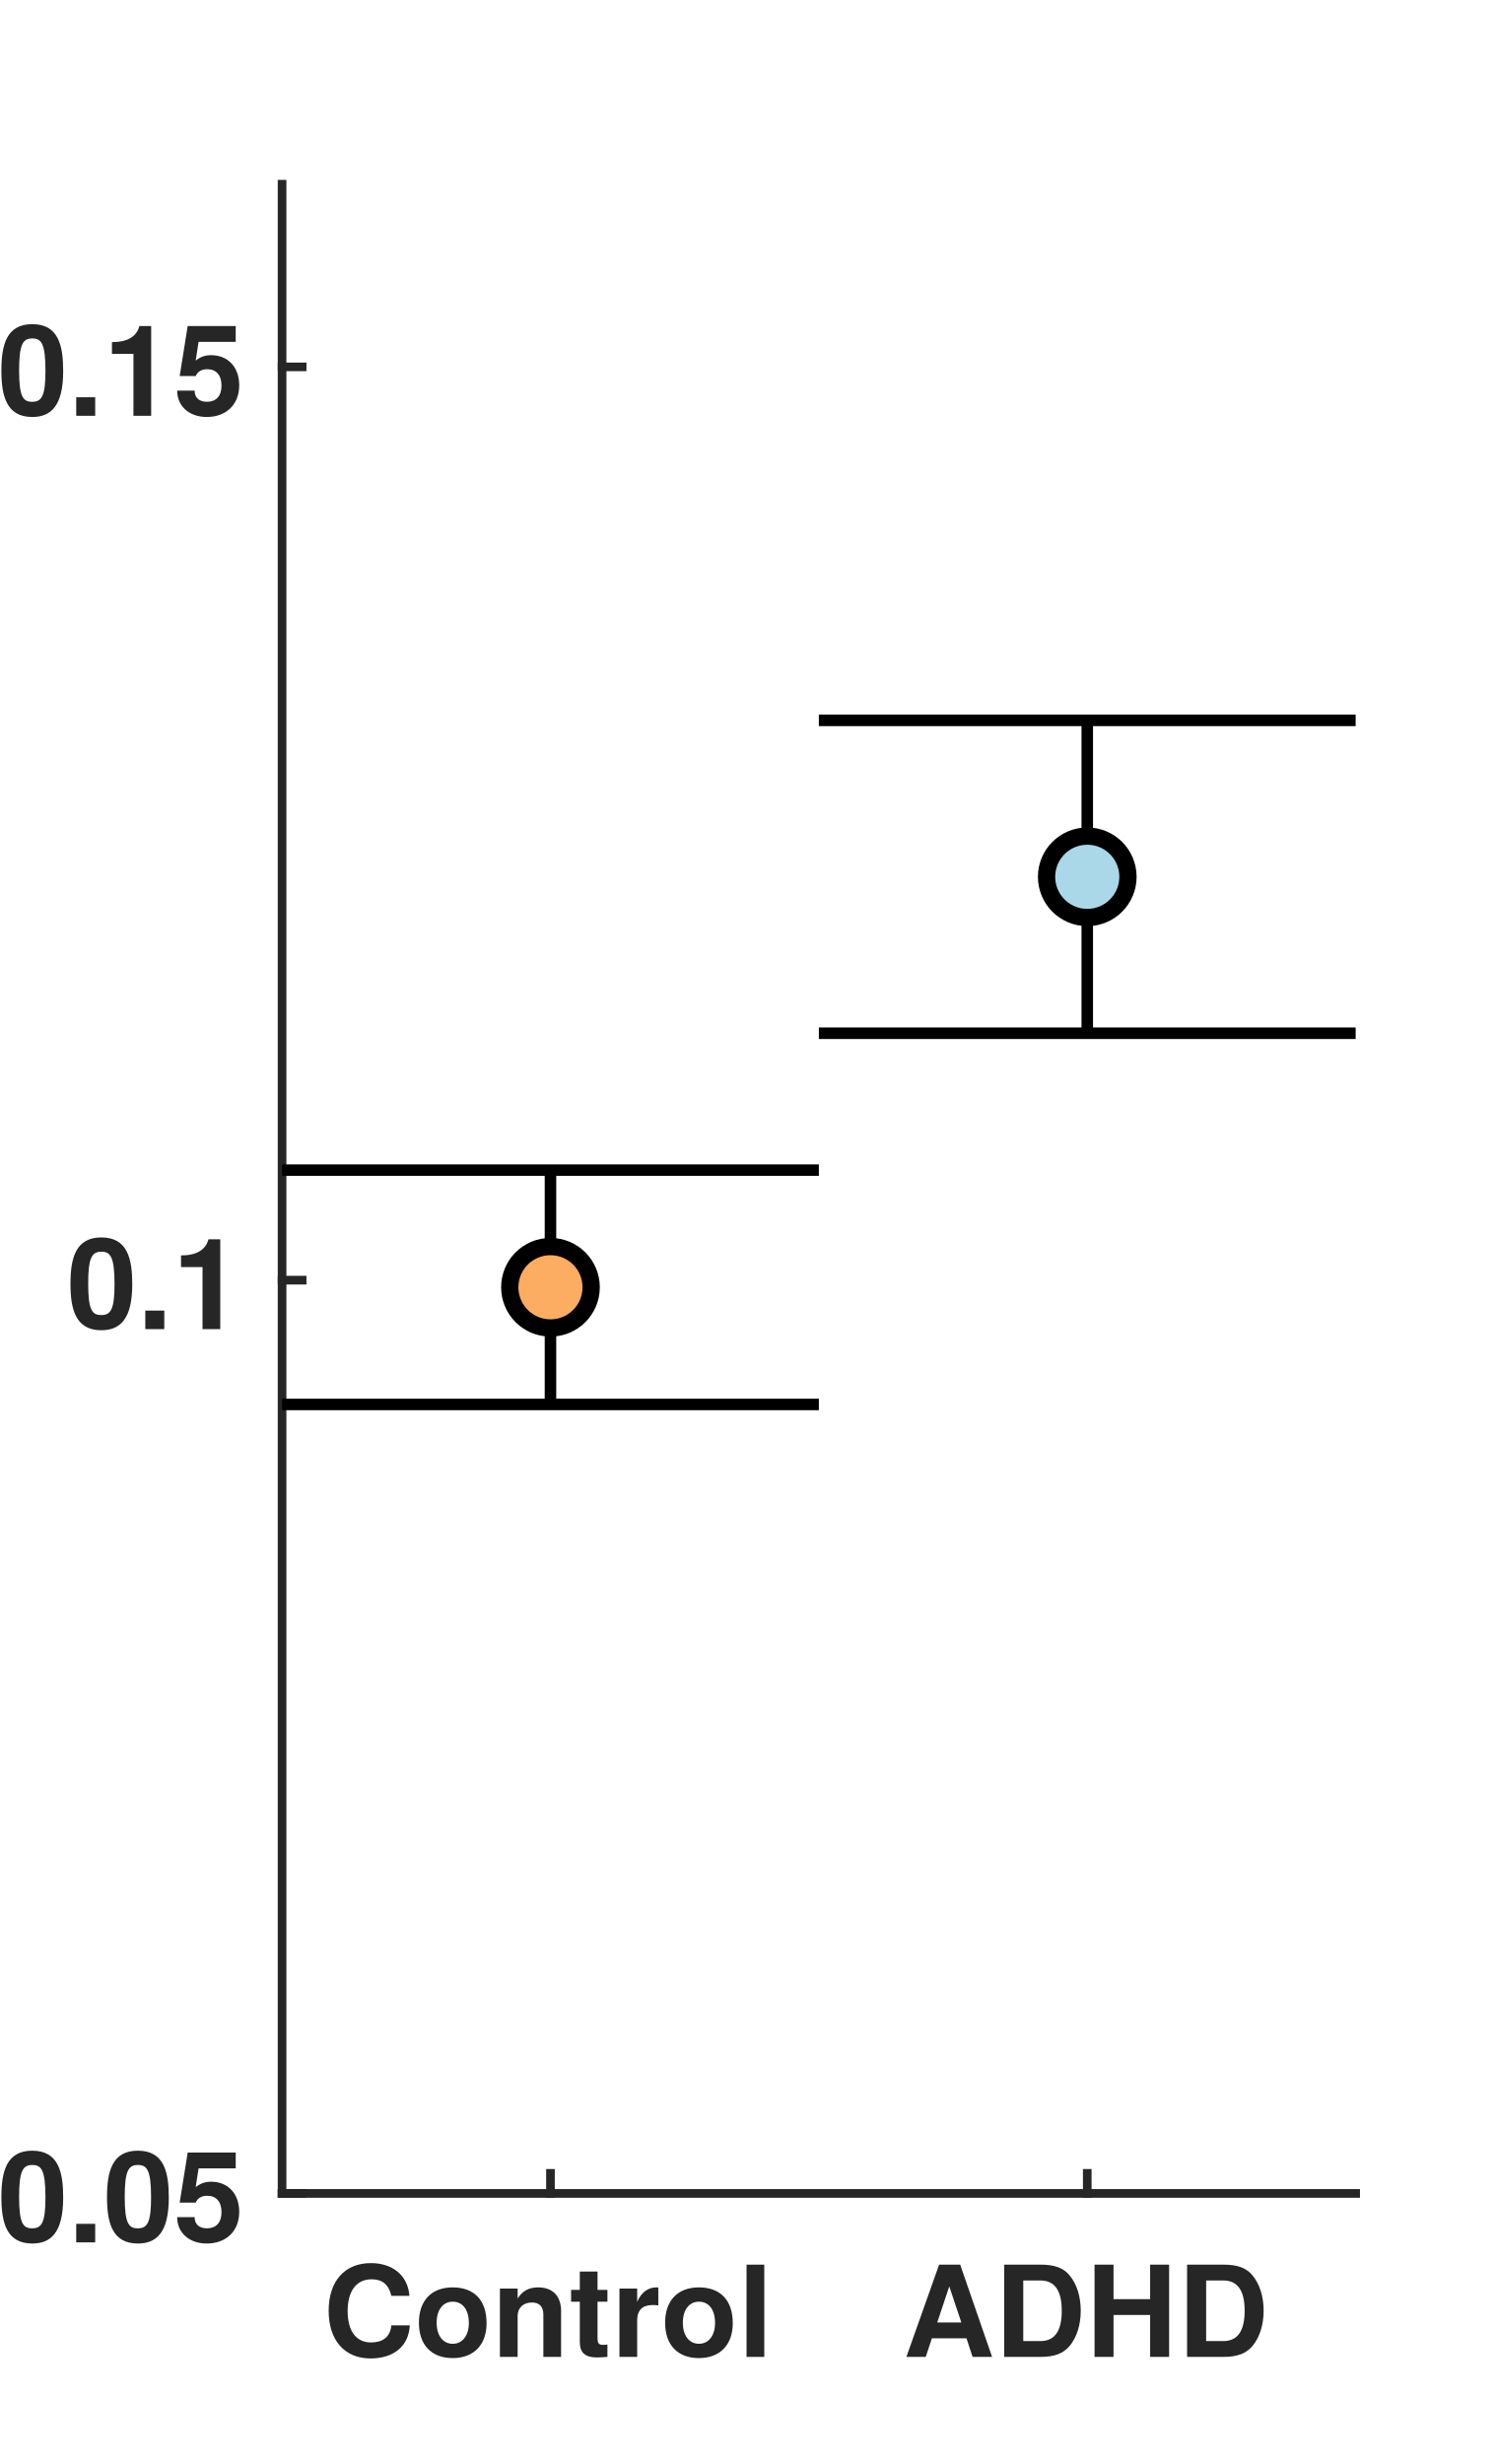
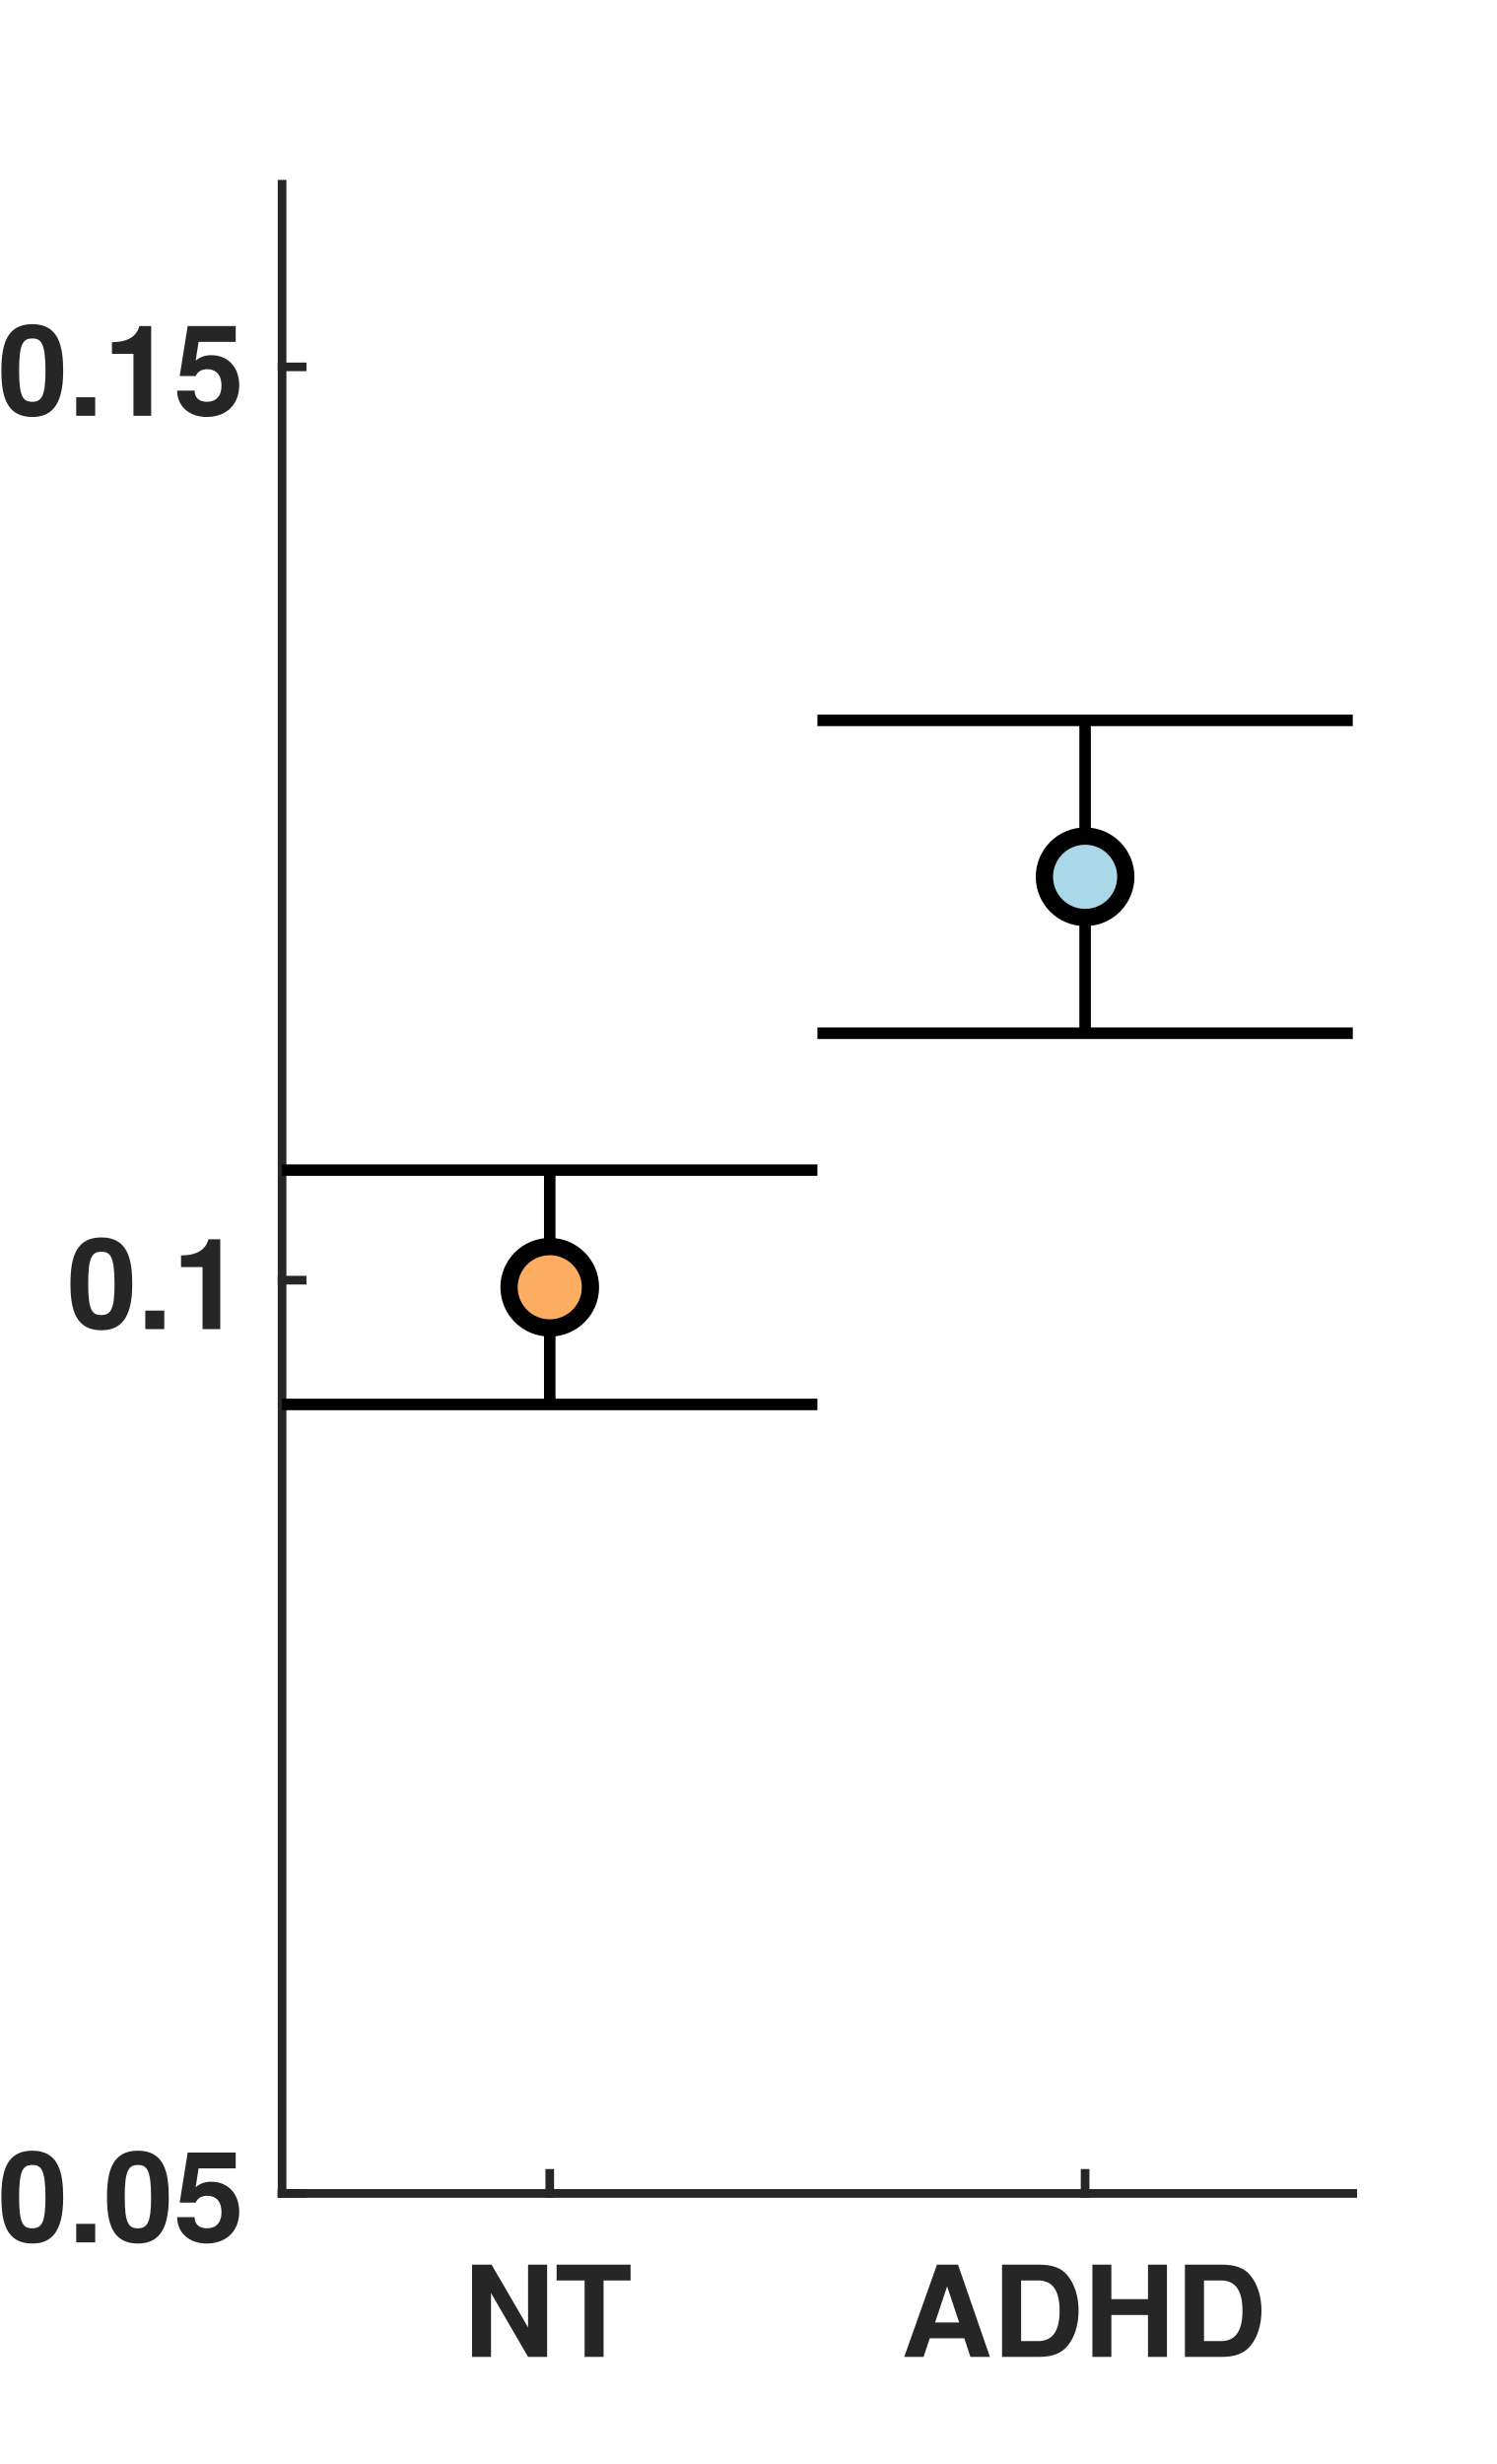
<svg xmlns="http://www.w3.org/2000/svg" style="fill-opacity:1; color-rendering:auto; color-interpolation:auto; text-rendering:auto; stroke:black; stroke-linecap:square; stroke-miterlimit:10; shape-rendering:auto; stroke-opacity:1; fill:black; stroke-dasharray:none; font-weight:normal; stroke-width:1; font-family:'Dialog'; font-style:normal; stroke-linejoin:miter; font-size:12px; stroke-dashoffset:0; image-rendering:auto;" width="260" height="428">
  <defs id="genericDefs" />
  <g>
    <defs id="defs1">
      <clipPath clipPathUnits="userSpaceOnUse" id="clipPath1">
        <path d="M0 0 L260 0 L260 428 L0 428 L0 0 Z" />
      </clipPath>
      <font horiz-adv-x="50.0" id="font1">
        <font-face ascent="97.5" descent="21.7" units-per-em="100" style="font-style:normal; font-family:Helvetica Neue; font-weight:bold;" />
        <missing-glyph horiz-adv-x="50.0" d="M39.1 60.7 L11.1 60.7 L11.1 9.5 L39.1 9.5 ZM48.2 69.8 L48.2 0.3 L1.7 0.3 L1.7 69.8 Z" />
-         <glyph unicode="l" horiz-adv-x="25.8" d="M5.8 71.4 L5.8 0 L20 0 L20 71.4 Z" />
-         <glyph unicode="r" horiz-adv-x="38.9" d="M5.4 51.7 L5.4 0 L19.6 0 L19.6 23.3 Q19.6 26.8 20.3 29.8 Q21 32.8 22.65 35.05 Q24.3 37.3 27 38.6 Q29.7 39.9 33.6 39.9 Q34.9 39.9 36.3 39.75 Q37.7 39.6 38.7 39.4 L38.7 52.6 Q37 53.1 35.6 53.1 Q32.9 53.1 30.4 52.3 Q27.9 51.5 25.7 50.05 Q23.5 48.6 21.8 46.55 Q20.1 44.5 19.1 42.1 L18.9 42.1 L18.9 51.7 Z" />
-         <glyph unicode="t" horiz-adv-x="35.2" d="M23.4 51.7 L23.4 67.2 L9.2 67.2 L9.2 51.7 L0.6 51.7 L0.6 42.2 L9.2 42.2 L9.2 11.7 Q9.2 7.8 10.5 5.4 Q11.8 3 14.05 1.7 Q16.3 0.4 19.25 -0.05 Q22.2 -0.5 25.5 -0.5 Q27.6 -0.5 29.8 -0.4 Q32 -0.3 33.8 0 L33.8 11 Q32.8 10.8 31.7 10.7 Q30.6 10.6 29.4 10.6 Q25.8 10.6 24.6 11.8 Q23.4 13 23.4 16.6 L23.4 42.2 L33.8 42.2 L33.8 51.7 Z" />
-         <glyph unicode="n" horiz-adv-x="59.3" d="M5.4 51.7 L5.4 0 L19.6 0 L19.6 27.1 Q19.6 35 22.2 38.45 Q24.8 41.9 30.6 41.9 Q35.7 41.9 37.7 38.75 Q39.7 35.6 39.7 29.2 L39.7 0 L53.9 0 L53.9 31.8 Q53.9 36.6 53.05 40.55 Q52.2 44.5 50.1 47.25 Q48 50 44.35 51.55 Q40.7 53.1 35 53.1 Q30.5 53.1 26.2 51.05 Q21.9 49 19.2 44.5 L18.9 44.5 L18.9 51.7 Z" />
-         <glyph unicode="o" horiz-adv-x="61.1" d="M18 25.8 Q18 28.9 18.6 31.9 Q19.2 34.9 20.65 37.2 Q22.1 39.5 24.5 40.95 Q26.9 42.4 30.5 42.4 Q34.1 42.4 36.55 40.95 Q39 39.5 40.45 37.2 Q41.9 34.9 42.5 31.9 Q43.1 28.9 43.1 25.8 Q43.1 22.7 42.5 19.75 Q41.9 16.8 40.45 14.45 Q39 12.1 36.55 10.7 Q34.1 9.3 30.5 9.3 Q26.9 9.3 24.5 10.7 Q22.1 12.1 20.65 14.45 Q19.2 16.8 18.6 19.75 Q18 22.7 18 25.8 ZM3.8 25.8 Q3.8 19.6 5.7 14.6 Q7.6 9.6 11.1 6.05 Q14.6 2.5 19.5 0.6 Q24.4 -1.3 30.5 -1.3 Q36.6 -1.3 41.55 0.6 Q46.5 2.5 50 6.05 Q53.5 9.6 55.4 14.6 Q57.3 19.6 57.3 25.8 Q57.3 32 55.4 37.05 Q53.5 42.1 50 45.65 Q46.5 49.2 41.55 51.15 Q36.6 53.1 30.5 53.1 Q24.4 53.1 19.5 51.15 Q14.6 49.2 11.1 45.65 Q7.6 42.1 5.7 37.05 Q3.8 32 3.8 25.8 Z" />
-         <glyph unicode="C" horiz-adv-x="74.1" d="M54.5 47.4 L69.7 47.4 Q69 53.6 66.3 58.4 Q63.6 63.2 59.45 66.45 Q55.3 69.7 50.05 71.4 Q44.8 73.1 38.9 73.1 Q30.7 73.1 24.15 70.2 Q17.6 67.3 13.1 62.2 Q8.6 57.1 6.2 50.25 Q3.8 43.4 3.8 35.4 Q3.8 27.6 6.2 20.85 Q8.6 14.1 13.1 9.1 Q17.6 4.1 24.15 1.25 Q30.7 -1.6 38.9 -1.6 Q45.5 -1.6 51 0.4 Q56.5 2.4 60.6 6.2 Q64.7 10 67.2 15.4 Q69.7 20.8 70.3 27.5 L55.1 27.5 Q54.2 20.3 50.15 15.9 Q46.1 11.5 38.9 11.5 Q33.6 11.5 29.9 13.55 Q26.2 15.6 23.9 19 Q21.6 22.4 20.55 26.65 Q19.5 30.9 19.5 35.4 Q19.5 40.1 20.55 44.5 Q21.6 48.9 23.9 52.35 Q26.2 55.8 29.9 57.85 Q33.6 59.9 38.9 59.9 Q41.8 59.9 44.45 58.95 Q47.1 58 49.2 56.3 Q51.3 54.6 52.7 52.35 Q54.1 50.1 54.5 47.4 Z" />
+         <glyph unicode="T" horiz-adv-x="61.1" d="M22.7 58.2 L22.7 0 L38.4 0 L38.4 58.2 L59.8 58.2 L59.8 71.4 L1.3 71.4 L1.3 58.2 Z" />
+         <glyph unicode="N" horiz-adv-x="74.1" d="M6.9 71.4 L6.9 0 L21.6 0 L21.6 47.8 L21.8 47.8 L51.5 0 L67.2 0 L67.2 71.4 L52.5 71.4 L52.5 23.5 L52.3 23.5 L22.5 71.4 Z" />
        <glyph unicode="H" horiz-adv-x="74.1" d="M6.9 71.4 L6.9 0 L22.6 0 L22.6 30.8 L51.5 30.8 L51.5 0 L67.2 0 L67.2 71.4 L51.5 71.4 L51.5 44 L22.6 44 L22.6 71.4 Z" />
        <glyph unicode="D" horiz-adv-x="74.1" d="M22.6 13.2 L22.6 58.2 L33.8 58.2 Q39.6 58.2 43.55 56.55 Q47.5 54.9 49.9 51.8 Q52.3 48.7 53.35 44.35 Q54.4 40 54.4 34.6 Q54.4 28.7 52.9 24.6 Q51.4 20.5 48.9 17.95 Q46.4 15.4 43.2 14.3 Q40 13.2 36.6 13.2 ZM6.9 71.4 L6.9 0 L37.7 0 Q45.9 0 51.95 2.75 Q58 5.5 62.05 10.3 Q66.1 15.1 68.1 21.7 Q70.1 28.3 70.1 36.1 Q70.1 45 67.65 51.6 Q65.2 58.2 60.85 62.6 Q56.5 67 50.55 69.2 Q44.6 71.4 37.7 71.4 Z" />
        <glyph unicode="A" horiz-adv-x="68.5" d="M24.9 27.6 L34.2 53.8 L34.4 53.8 L43.4 27.6 ZM26.4 71.4 L-0.6 0 L15.2 0 L20.8 15.9 L47.5 15.9 L52.9 0 L69.2 0 L42.5 71.4 Z" />
        <glyph unicode="5" horiz-adv-x="55.6" d="M50 58.3 L50 70 L10.9 70 L4 31.3 L16.8 31.3 Q18.9 34.2 21.3 35.55 Q23.7 36.9 27.5 36.9 Q30.4 36.9 32.6 35.9 Q34.8 34.9 36.4 33.1 Q38 31.3 38.8 28.9 Q39.6 26.5 39.6 23.8 Q39.6 21.2 38.75 18.75 Q37.9 16.3 36.35 14.45 Q34.8 12.6 32.55 11.45 Q30.3 10.3 27.5 10.3 Q22.7 10.3 19.6 13.15 Q16.5 16 16 20.8 L1.8 20.8 Q1.9 15.3 4.05 11.15 Q6.2 7 9.8 4.2 Q13.4 1.4 18.05 0.05 Q22.7 -1.3 27.8 -1.3 Q33.1 -1.4 37.8 0.45 Q42.5 2.3 46.05 5.7 Q49.6 9.1 51.7 13.75 Q53.8 18.4 53.8 23.8 Q53.8 28.7 52.35 33.05 Q50.9 37.4 48.15 40.6 Q45.4 43.8 41.4 45.7 Q37.4 47.6 32.2 47.6 Q28 47.6 24.7 46.35 Q21.4 45.1 18.5 42.2 L18.3 42.4 L21.1 58.3 Z" />
        <glyph unicode="." horiz-adv-x="27.8" d="M6 15.4 L6 0 L21.7 0 L21.7 15.4 Z" />
        <glyph unicode="0" horiz-adv-x="55.6" d="M16.3 35.3 Q16.3 37.1 16.35 39.65 Q16.4 42.2 16.7 44.9 Q17 47.6 17.7 50.25 Q18.4 52.9 19.65 55 Q20.9 57.1 22.85 58.4 Q24.8 59.7 27.7 59.7 Q30.6 59.7 32.6 58.4 Q34.6 57.1 35.9 55 Q37.2 52.9 37.85 50.25 Q38.5 47.6 38.85 44.9 Q39.2 42.2 39.25 39.65 Q39.3 37.1 39.3 35.3 Q39.3 32.3 39.1 28.05 Q38.9 23.8 37.85 19.85 Q36.8 15.9 34.45 13.1 Q32.1 10.3 27.7 10.3 Q23.4 10.3 21.1 13.1 Q18.8 15.9 17.75 19.85 Q16.7 23.8 16.5 28.05 Q16.3 32.3 16.3 35.3 ZM2.1 35.3 Q2.1 24.8 4.15 17.75 Q6.2 10.7 9.7 6.5 Q13.2 2.3 17.85 0.5 Q22.5 -1.3 27.7 -1.3 Q33 -1.3 37.65 0.5 Q42.3 2.3 45.85 6.5 Q49.4 10.7 51.45 17.75 Q53.5 24.8 53.5 35.3 Q53.5 45.5 51.45 52.45 Q49.4 59.4 45.85 63.6 Q42.3 67.8 37.65 69.6 Q33 71.4 27.7 71.4 Q22.5 71.4 17.85 69.6 Q13.2 67.8 9.7 63.6 Q6.2 59.4 4.15 52.45 Q2.1 45.5 2.1 35.3 Z" />
        <glyph unicode="1" horiz-adv-x="55.6" d="M39.2 0 L39.2 70 L27.9 70 Q27.3 66 25.4 63.3 Q23.5 60.6 20.75 58.95 Q18 57.3 14.55 56.65 Q11.1 56 7.4 56.1 L7.4 45.4 L25 45.4 L25 0 Z" />
      </font>
    </defs>
    <g style="fill:white; stroke:white;">
      <rect x="0" y="0" width="260" style="clip-path:url(#clipPath1); stroke:none;" height="428" />
    </g>
    <g style="fill:white; text-rendering:optimizeSpeed; color-rendering:optimizeSpeed; image-rendering:optimizeSpeed; shape-rendering:crispEdges; stroke:white; color-interpolation:sRGB;">
      <rect x="0" width="260" height="428" y="0" style="stroke:none;" />
-       <path style="stroke:none;" d="M49 381 L235.5 381 L235.5 32 L49 32 Z" />
+       <path style="stroke:none;" d="M49 381 L235 381 L235 32 L49 32 Z" />
    </g>
    <g style="fill:rgb(38,38,38); text-rendering:geometricPrecision; image-rendering:optimizeQuality; color-rendering:optimizeQuality; stroke-linejoin:round; stroke:rgb(38,38,38); color-interpolation:linearRGB; stroke-width:1.5;">
-       <line y2="381" style="fill:none;" x1="49" x2="235.5" y1="381" />
-       <line y2="377.51" style="fill:none;" x1="95.625" x2="95.625" y1="381" />
-       <line y2="377.51" style="fill:none;" x1="188.875" x2="188.875" y1="381" />
+       <line y2="381" style="fill:none;" x1="49" x2="235" y1="381" />
+       <line y2="377.51" style="fill:none;" x1="95.5" x2="95.5" y1="381" />
+       <line y2="377.51" style="fill:none;" x1="188.5" x2="188.5" y1="381" />
    </g>
-     <g transform="translate(95.625,387.4)" style="font-size:22px; fill:rgb(38,38,38); text-rendering:geometricPrecision; image-rendering:optimizeQuality; color-rendering:optimizeQuality; font-family:'Helvetica Neue'; stroke:rgb(38,38,38); color-interpolation:linearRGB; font-weight:bold;">
-       <text x="-39.5" xml:space="preserve" y="22" style="stroke:none;">Control</text>
+     <g transform="translate(95.5,387.4)" style="font-size:22px; fill:rgb(38,38,38); text-rendering:geometricPrecision; image-rendering:optimizeQuality; color-rendering:optimizeQuality; font-family:'Helvetica Neue'; stroke:rgb(38,38,38); color-interpolation:linearRGB; font-weight:bold;">
+       <text x="-15" xml:space="preserve" y="22" style="stroke:none;">NT</text>
    </g>
-     <g transform="translate(188.875,387.4)" style="font-size:22px; fill:rgb(38,38,38); text-rendering:geometricPrecision; image-rendering:optimizeQuality; color-rendering:optimizeQuality; font-family:'Helvetica Neue'; stroke:rgb(38,38,38); color-interpolation:linearRGB; font-weight:bold;">
+     <g transform="translate(188.5,387.4)" style="font-size:22px; fill:rgb(38,38,38); text-rendering:geometricPrecision; image-rendering:optimizeQuality; color-rendering:optimizeQuality; font-family:'Helvetica Neue'; stroke:rgb(38,38,38); color-interpolation:linearRGB; font-weight:bold;">
      <text x="-32" xml:space="preserve" y="22" style="stroke:none;">ADHD</text>
    </g>
    <g style="fill:rgb(38,38,38); text-rendering:geometricPrecision; image-rendering:optimizeQuality; color-rendering:optimizeQuality; stroke-linejoin:round; stroke:rgb(38,38,38); color-interpolation:linearRGB; stroke-width:1.5;">
      <line y2="32" style="fill:none;" x1="49" x2="49" y1="381" />
      <line y2="381" style="fill:none;" x1="49" x2="52.49" y1="381" />
      <line y2="222.364" style="fill:none;" x1="49" x2="52.49" y1="222.364" />
      <line y2="63.727" style="fill:none;" x1="49" x2="52.49" y1="63.727" />
    </g>
    <g transform="translate(42.6,381)" style="font-size:22px; fill:rgb(38,38,38); text-rendering:geometricPrecision; image-rendering:optimizeQuality; color-rendering:optimizeQuality; font-family:'Helvetica Neue'; stroke:rgb(38,38,38); color-interpolation:linearRGB; font-weight:bold;">
      <text x="-43" xml:space="preserve" y="8.5" style="stroke:none;">0.05</text>
    </g>
    <g transform="translate(42.6,222.3636)" style="font-size:22px; fill:rgb(38,38,38); text-rendering:geometricPrecision; image-rendering:optimizeQuality; color-rendering:optimizeQuality; font-family:'Helvetica Neue'; stroke:rgb(38,38,38); color-interpolation:linearRGB; font-weight:bold;">
      <text x="-31" xml:space="preserve" y="8.5" style="stroke:none;">0.1</text>
    </g>
    <g transform="translate(42.6,63.7273)" style="font-size:22px; fill:rgb(38,38,38); text-rendering:geometricPrecision; image-rendering:optimizeQuality; color-rendering:optimizeQuality; font-family:'Helvetica Neue'; stroke:rgb(38,38,38); color-interpolation:linearRGB; font-weight:bold;">
      <text x="-43" xml:space="preserve" y="8.5" style="stroke:none;">0.15</text>
    </g>
    <g style="stroke-linecap:butt; text-rendering:geometricPrecision; color-rendering:optimizeQuality; image-rendering:optimizeQuality; stroke-linejoin:round; color-interpolation:linearRGB; stroke-width:2;">
-       <line y2="203.25" style="fill:none;" x1="95.625" x2="95.625" y1="243.951" />
-       <line y2="243.951" style="fill:none;" x1="49" x2="142.25" y1="243.951" />
-       <line y2="203.25" style="fill:none;" x1="49" x2="142.25" y1="203.25" />
+       <line y2="203.25" style="fill:none;" x1="95.5" x2="95.5" y1="243.951" />
+       <line y2="243.951" style="fill:none;" x1="49" x2="142" y1="243.951" />
+       <line y2="203.25" style="fill:none;" x1="49" x2="142" y1="203.25" />
    </g>
-     <g transform="translate(95.625,223.6003)" style="fill:rgb(252,173,97); text-rendering:geometricPrecision; color-rendering:optimizeQuality; image-rendering:optimizeQuality; color-interpolation:linearRGB; stroke:rgb(252,173,97);">
+     <g transform="translate(95.5,223.6003)" style="fill:rgb(252,173,97); text-rendering:geometricPrecision; color-rendering:optimizeQuality; image-rendering:optimizeQuality; color-interpolation:linearRGB; stroke:rgb(252,173,97);">
      <circle r="7.071" style="stroke:none;" cx="0" cy="0" />
    </g>
-     <g transform="translate(95.625,223.6003)" style="stroke-linecap:butt; text-rendering:geometricPrecision; color-rendering:optimizeQuality; image-rendering:optimizeQuality; stroke-linejoin:round; color-interpolation:linearRGB; stroke-width:2;">
+     <g transform="translate(95.5,223.6003)" style="stroke-linecap:butt; text-rendering:geometricPrecision; color-rendering:optimizeQuality; image-rendering:optimizeQuality; stroke-linejoin:round; color-interpolation:linearRGB; stroke-width:2;">
      <path style="stroke:none;" d="M0 -5.571 C3.077 -5.571 5.571 -3.077 5.571 0 L5.571 0 C5.571 3.077 3.077 5.571 -0 5.571 C-3.077 5.571 -5.571 3.077 -5.571 -0 C-5.571 -3.077 -3.077 -5.571 0 -5.571 ZM0 -8.571 C-4.734 -8.571 -8.571 -4.734 -8.571 -0 C-8.571 4.734 -4.734 8.571 -0 8.571 C4.734 8.571 8.571 4.734 8.571 0 L8.571 0 C8.571 -4.734 4.734 -8.571 0 -8.571 Z" />
-       <line transform="translate(-95.625,-223.6003)" x1="188.875" x2="188.875" y1="179.475" style="fill:none;" y2="125.131" />
-       <line transform="translate(-95.625,-223.6003)" x1="142.25" x2="235.5" y1="179.475" style="fill:none;" y2="179.475" />
-       <line transform="translate(-95.625,-223.6003)" x1="142.25" x2="235.5" y1="125.131" style="fill:none;" y2="125.131" />
+       <line transform="translate(-95.5,-223.6003)" x1="188.5" x2="188.5" y1="179.475" style="fill:none;" y2="125.131" />
+       <line transform="translate(-95.5,-223.6003)" x1="142" x2="235" y1="179.475" style="fill:none;" y2="179.475" />
+       <line transform="translate(-95.5,-223.6003)" x1="142" x2="235" y1="125.131" style="fill:none;" y2="125.131" />
    </g>
-     <g transform="translate(188.875,152.3029)" style="fill:rgb(170,216,232); text-rendering:geometricPrecision; color-rendering:optimizeQuality; image-rendering:optimizeQuality; color-interpolation:linearRGB; stroke:rgb(170,216,232);">
+     <g transform="translate(188.5,152.3029)" style="fill:rgb(170,216,232); text-rendering:geometricPrecision; color-rendering:optimizeQuality; image-rendering:optimizeQuality; color-interpolation:linearRGB; stroke:rgb(170,216,232);">
      <circle r="7.071" style="stroke:none;" cx="0" cy="0" />
    </g>
-     <g transform="translate(188.875,152.3029)" style="stroke-linecap:butt; text-rendering:geometricPrecision; color-rendering:optimizeQuality; image-rendering:optimizeQuality; stroke-linejoin:round; color-interpolation:linearRGB; stroke-width:2;">
+     <g transform="translate(188.5,152.3029)" style="stroke-linecap:butt; text-rendering:geometricPrecision; color-rendering:optimizeQuality; image-rendering:optimizeQuality; stroke-linejoin:round; color-interpolation:linearRGB; stroke-width:2;">
      <path style="stroke:none;" d="M0 -5.571 C3.077 -5.571 5.571 -3.077 5.571 0 L5.571 0 C5.571 3.077 3.077 5.571 -0 5.571 C-3.077 5.571 -5.571 3.077 -5.571 -0 C-5.571 -3.077 -3.077 -5.571 0 -5.571 ZM0 -8.571 C-4.734 -8.571 -8.571 -4.734 -8.571 -0 C-8.571 4.734 -4.734 8.571 -0 8.571 C4.734 8.571 8.571 4.734 8.571 0 L8.571 0 C8.571 -4.734 4.734 -8.571 0 -8.571 Z" />
    </g>
  </g>
</svg>
